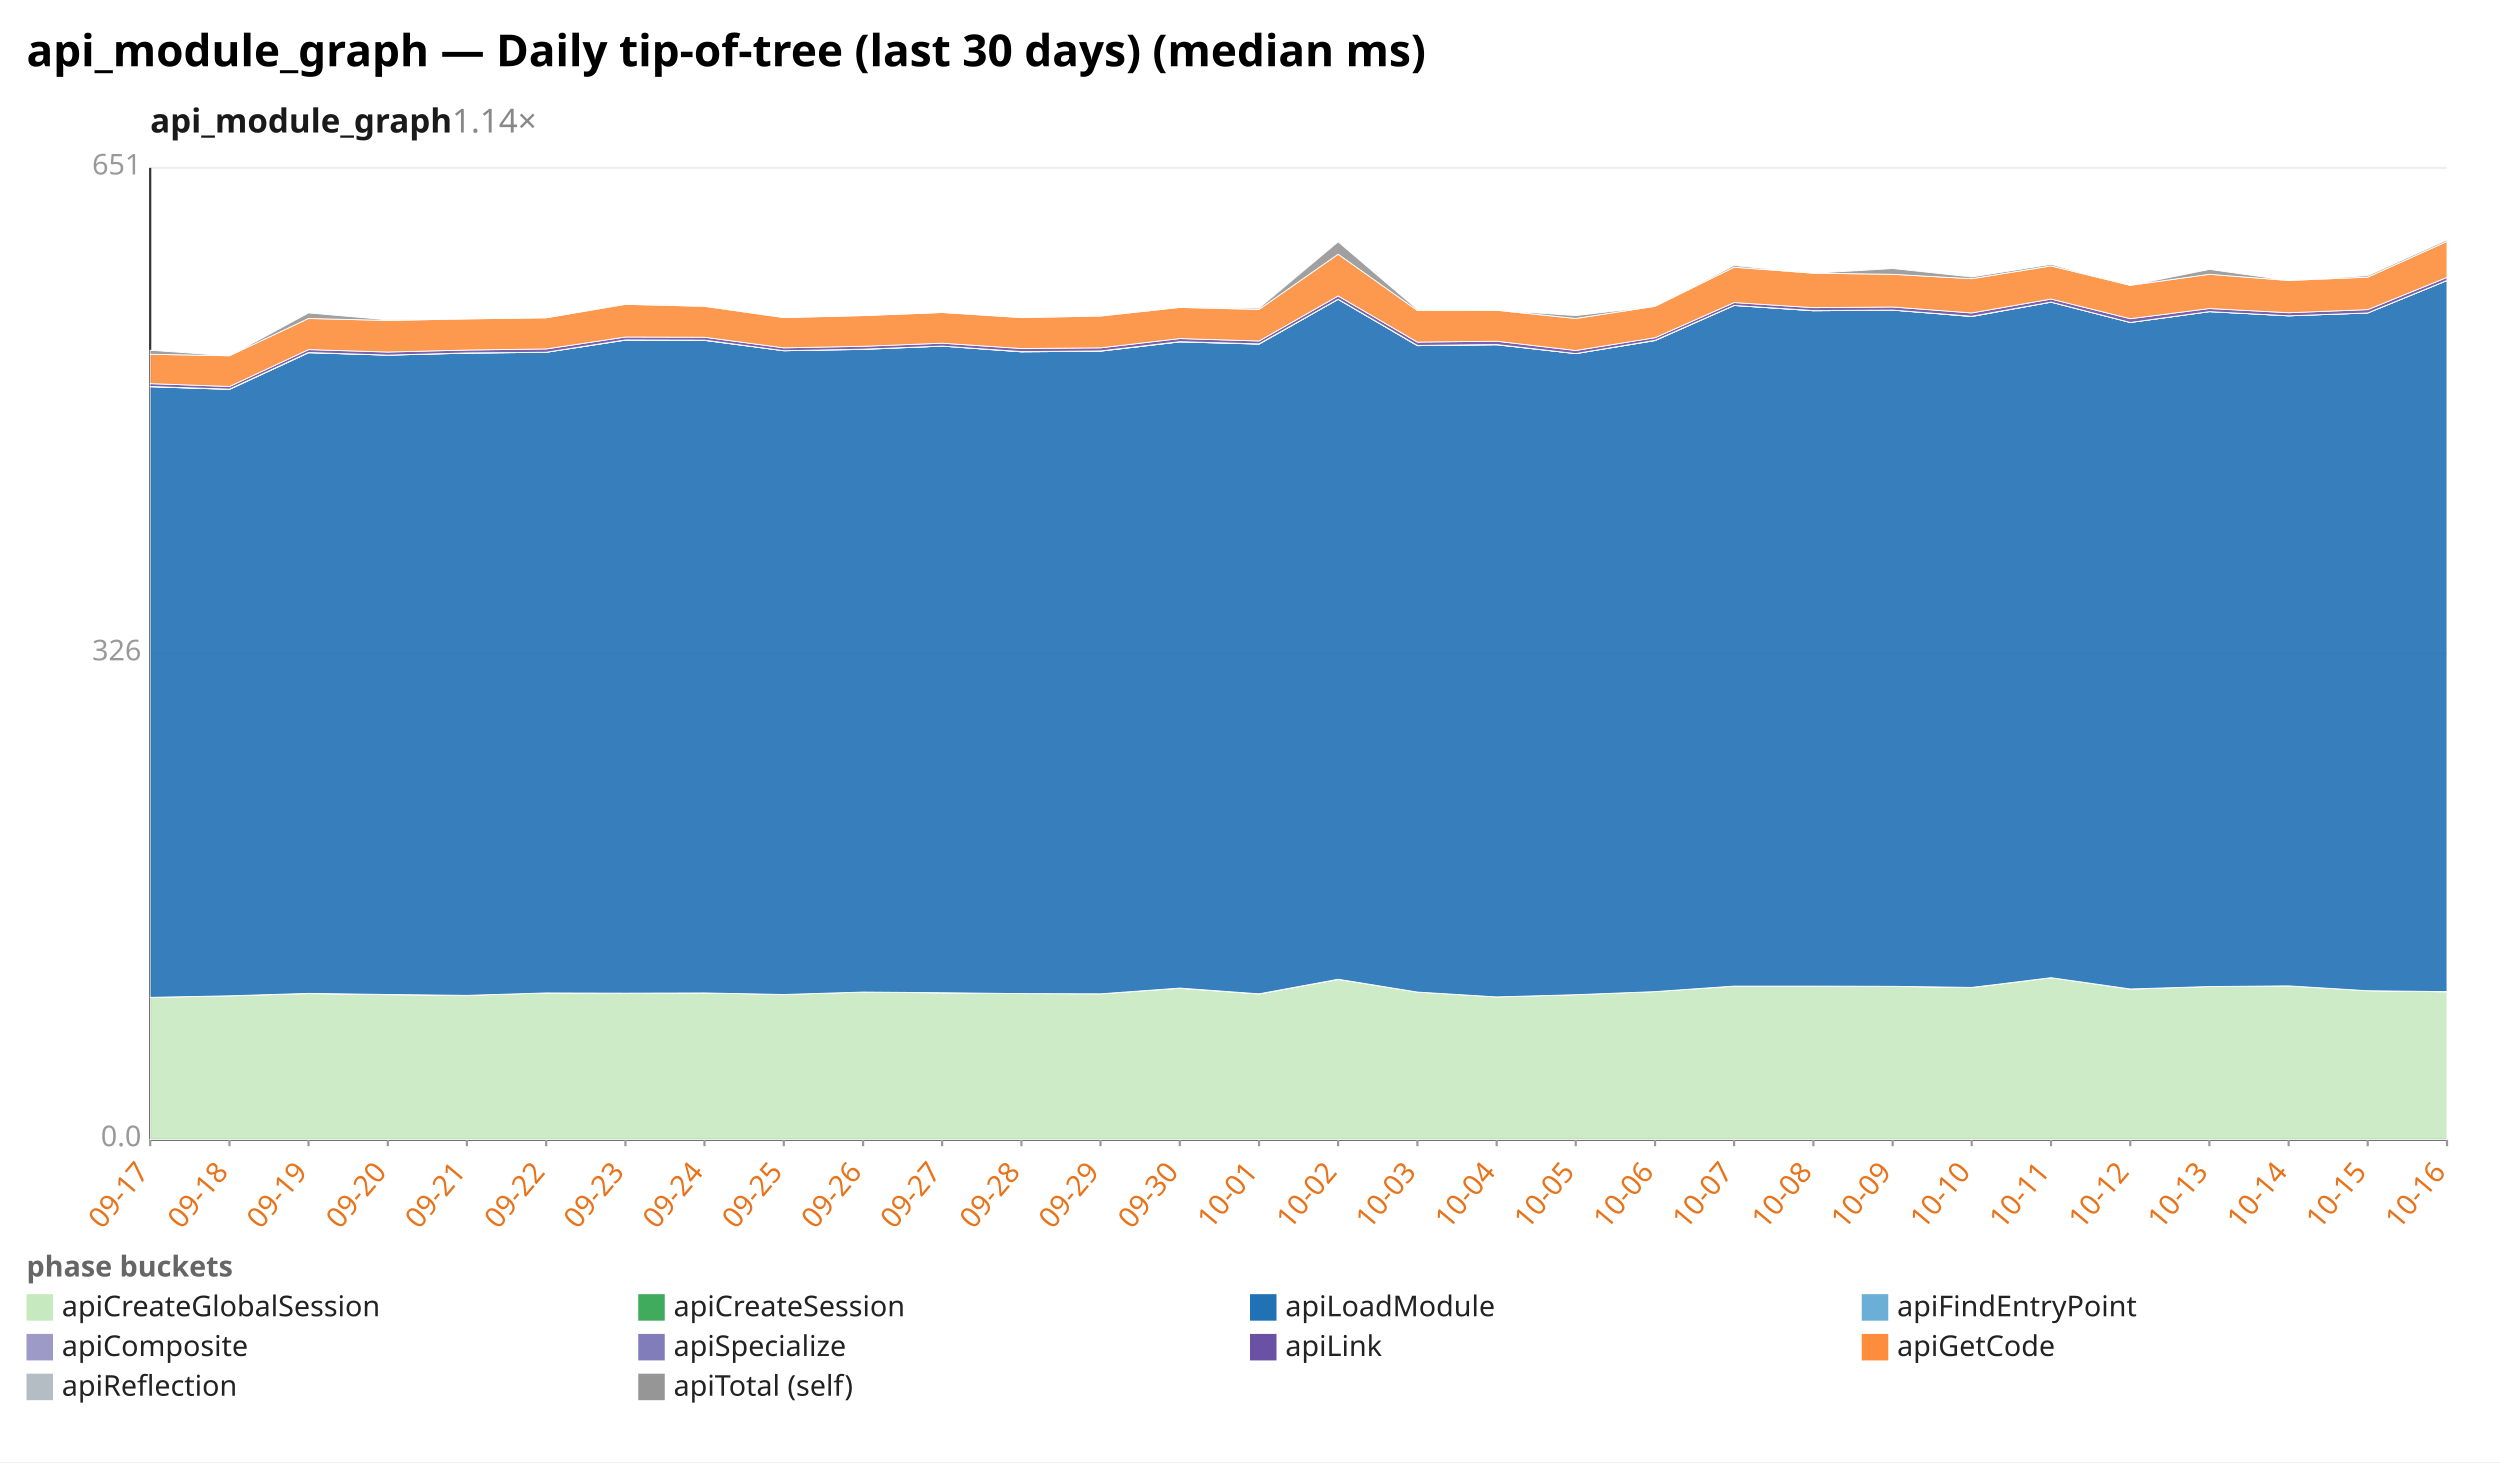
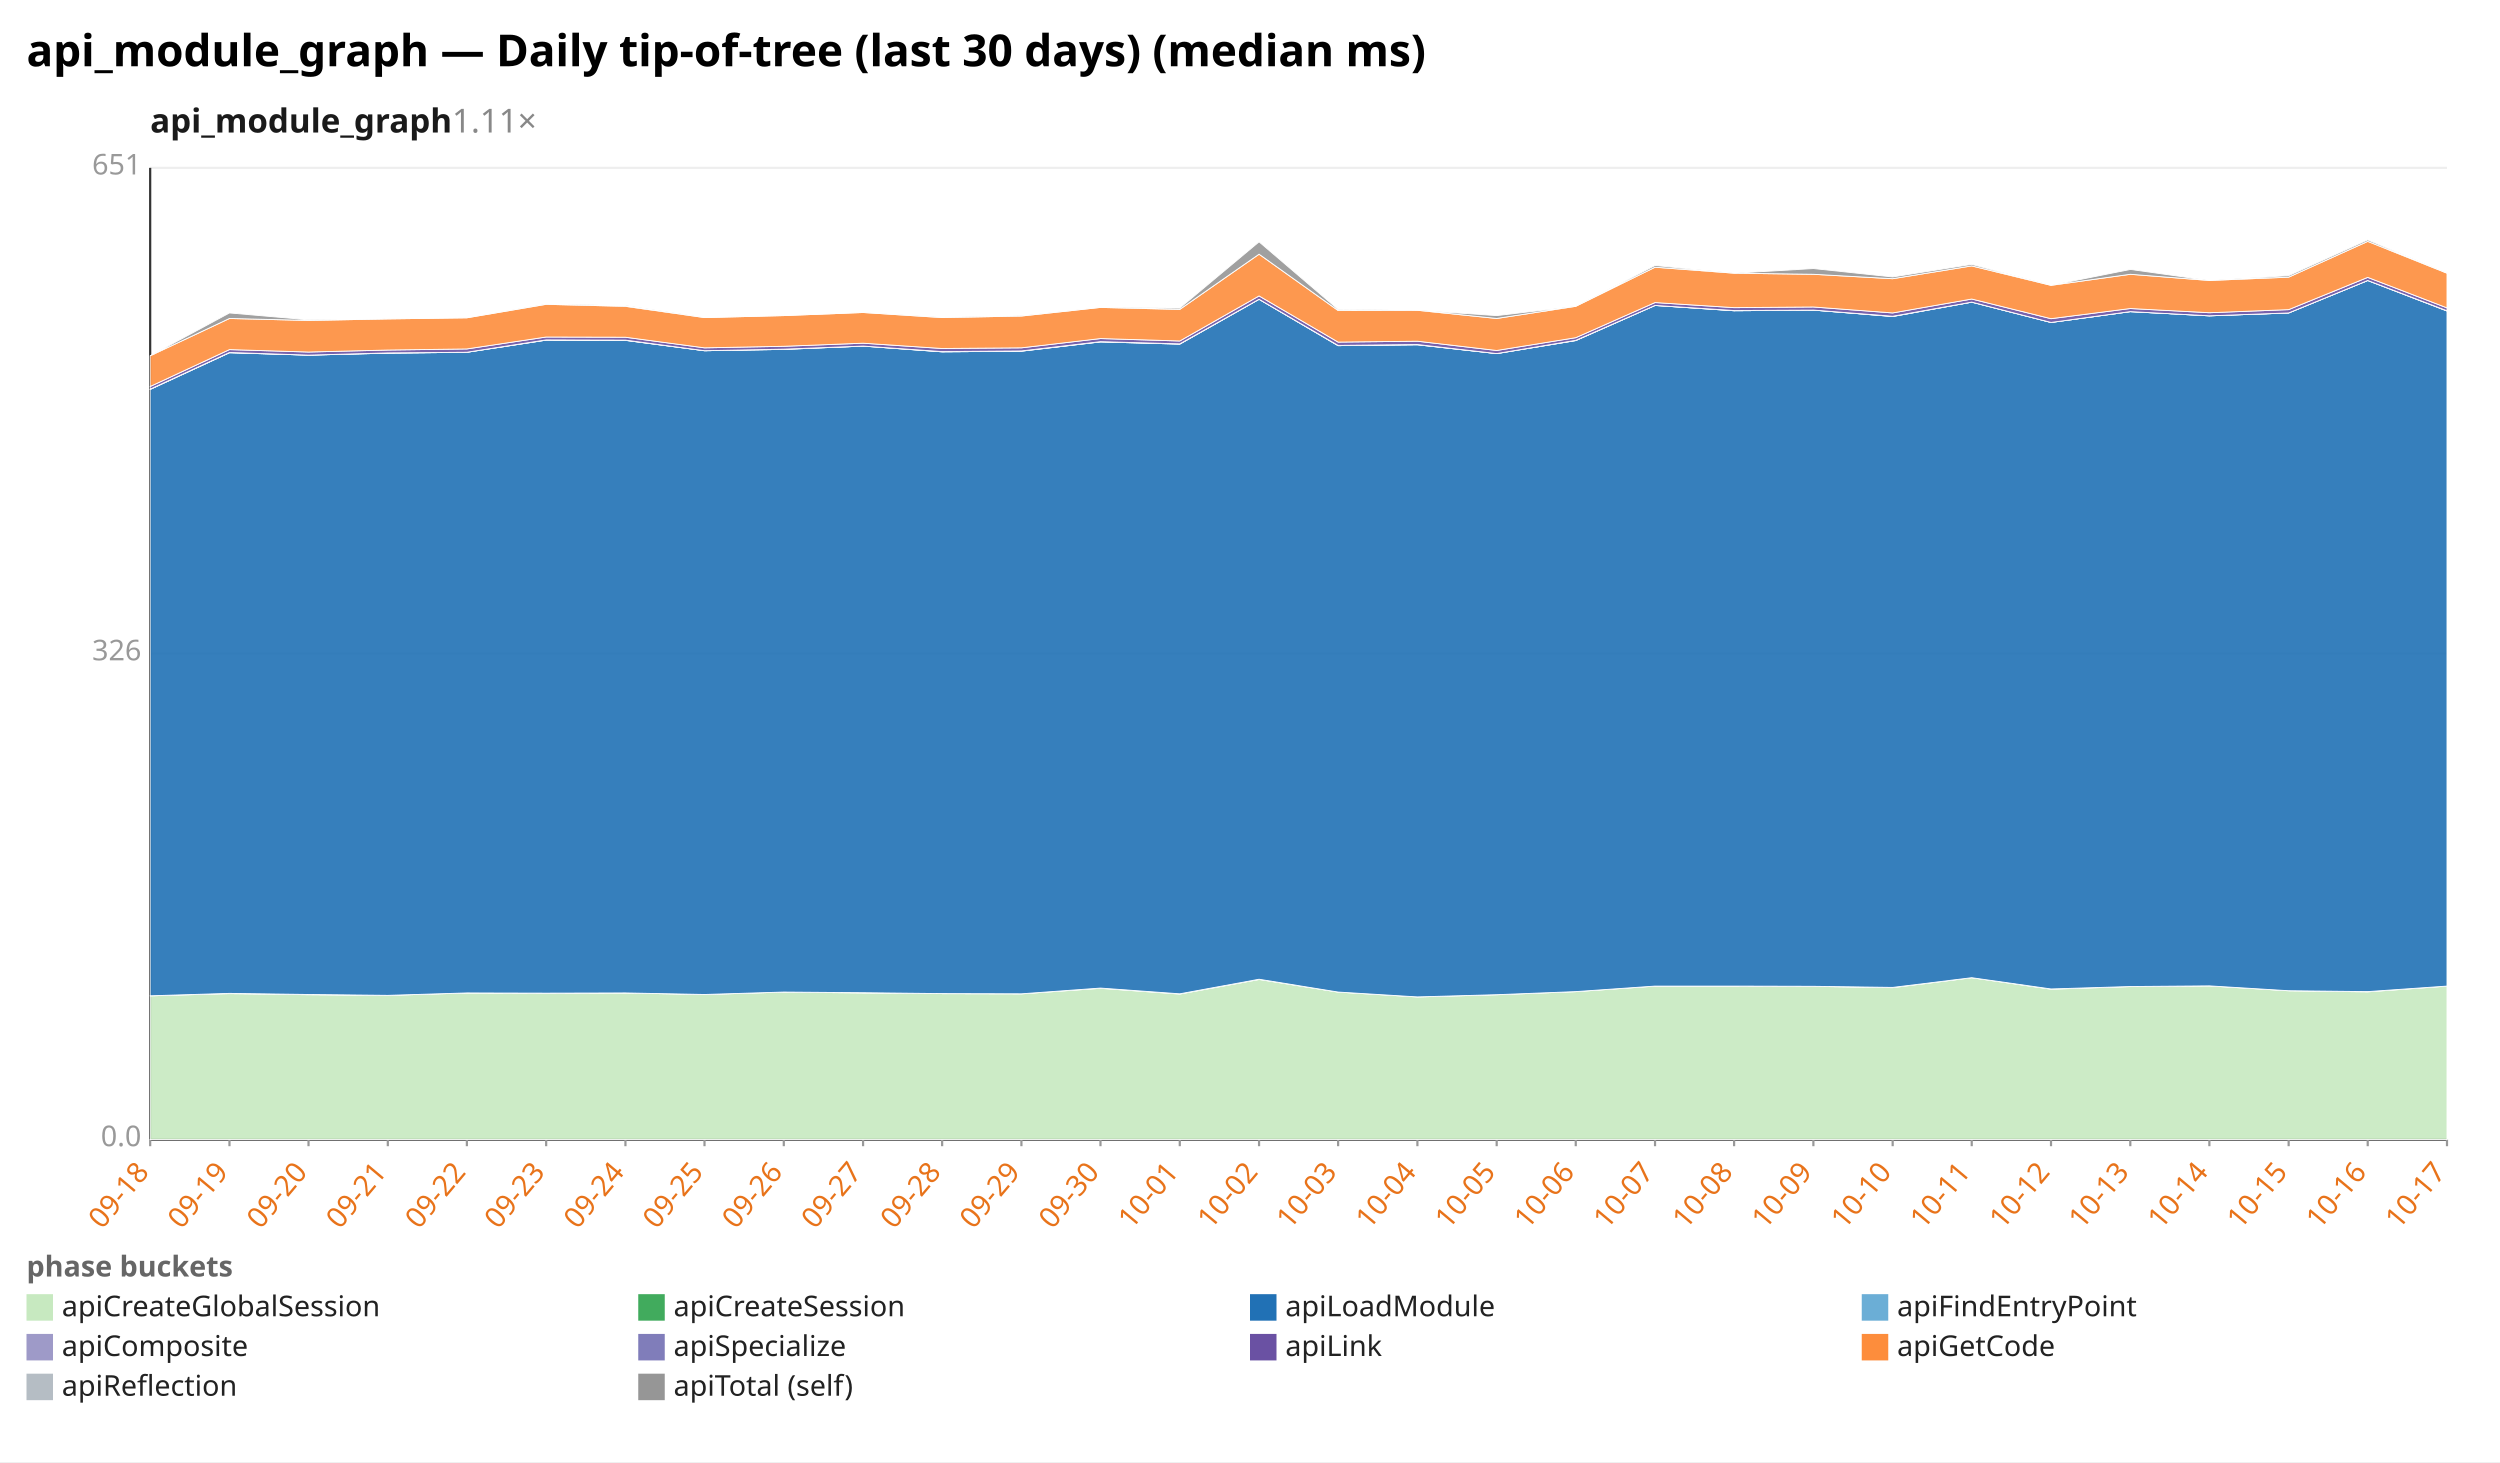
<svg xmlns="http://www.w3.org/2000/svg" width="1132" height="662" viewBox="0 0 1132 662" preserveAspectRatio="xMidYMid meet" font-family="sans-serif" font-size="13">
  <rect width="1132" height="662" fill="white" />
  <text x="12" y="30" font-size="20" font-weight="bold">api_module_graph — Daily tip-of-tree (last 30 days) (median ms)</text>
-   <text x="68" y="60" font-size="15" font-weight="600" fill="#1a1a1a">api_module_graph<tspan fill="#888" font-weight="400" text-decoration="none">  1.14×</tspan>
+   <text x="68" y="60" font-size="15" font-weight="600" fill="#1a1a1a">api_module_graph<tspan fill="#888" font-weight="400" text-decoration="none">  1.11×</tspan>
  </text>
  <line x1="68.0" y1="516.0" x2="1108.0" y2="516.0" stroke="#eee" />
  <text x="64.0" y="519.0" text-anchor="end" fill="#999">0.0</text>
  <line x1="68.0" y1="296.0" x2="1108.0" y2="296.0" stroke="#eee" />
  <text x="64.0" y="299.0" text-anchor="end" fill="#999">326</text>
  <line x1="68.0" y1="76.0" x2="1108.0" y2="76.0" stroke="#eee" />
  <text x="64.0" y="79.0" text-anchor="end" fill="#999">651</text>
  <line x1="68.0" y1="76.0" x2="68.0" y2="516.0" stroke="#333" />
  <line x1="68.0" y1="516.0" x2="1108.0" y2="516.0" stroke="#333" />
  <line x1="68.0" y1="516.0" x2="68.0" y2="519.0" stroke="#999" />
-   <text x="68.0" y="531.0" text-anchor="end" fill="#e8731a" transform="rotate(-50 68.0 531.0)">09-17</text>
+   <text x="68.0" y="531.0" text-anchor="end" fill="#e8731a" transform="rotate(-50 68.0 531.0)">09-18</text>
  <line x1="103.9" y1="516.0" x2="103.9" y2="519.0" stroke="#999" />
-   <text x="103.9" y="531.0" text-anchor="end" fill="#e8731a" transform="rotate(-50 103.9 531.0)">09-18</text>
+   <text x="103.9" y="531.0" text-anchor="end" fill="#e8731a" transform="rotate(-50 103.9 531.0)">09-19</text>
  <line x1="139.7" y1="516.0" x2="139.7" y2="519.0" stroke="#999" />
-   <text x="139.7" y="531.0" text-anchor="end" fill="#e8731a" transform="rotate(-50 139.7 531.0)">09-19</text>
+   <text x="139.7" y="531.0" text-anchor="end" fill="#e8731a" transform="rotate(-50 139.7 531.0)">09-20</text>
  <line x1="175.6" y1="516.0" x2="175.6" y2="519.0" stroke="#999" />
-   <text x="175.6" y="531.0" text-anchor="end" fill="#e8731a" transform="rotate(-50 175.6 531.0)">09-20</text>
+   <text x="175.6" y="531.0" text-anchor="end" fill="#e8731a" transform="rotate(-50 175.6 531.0)">09-21</text>
  <line x1="211.4" y1="516.0" x2="211.4" y2="519.0" stroke="#999" />
-   <text x="211.4" y="531.0" text-anchor="end" fill="#e8731a" transform="rotate(-50 211.4 531.0)">09-21</text>
+   <text x="211.4" y="531.0" text-anchor="end" fill="#e8731a" transform="rotate(-50 211.4 531.0)">09-22</text>
  <line x1="247.3" y1="516.0" x2="247.3" y2="519.0" stroke="#999" />
-   <text x="247.3" y="531.0" text-anchor="end" fill="#e8731a" transform="rotate(-50 247.3 531.0)">09-22</text>
+   <text x="247.3" y="531.0" text-anchor="end" fill="#e8731a" transform="rotate(-50 247.3 531.0)">09-23</text>
  <line x1="283.2" y1="516.0" x2="283.2" y2="519.0" stroke="#999" />
-   <text x="283.2" y="531.0" text-anchor="end" fill="#e8731a" transform="rotate(-50 283.2 531.0)">09-23</text>
+   <text x="283.2" y="531.0" text-anchor="end" fill="#e8731a" transform="rotate(-50 283.2 531.0)">09-24</text>
  <line x1="319.0" y1="516.0" x2="319.0" y2="519.0" stroke="#999" />
-   <text x="319.0" y="531.0" text-anchor="end" fill="#e8731a" transform="rotate(-50 319.0 531.0)">09-24</text>
+   <text x="319.0" y="531.0" text-anchor="end" fill="#e8731a" transform="rotate(-50 319.0 531.0)">09-25</text>
  <line x1="354.9" y1="516.0" x2="354.9" y2="519.0" stroke="#999" />
-   <text x="354.9" y="531.0" text-anchor="end" fill="#e8731a" transform="rotate(-50 354.9 531.0)">09-25</text>
+   <text x="354.9" y="531.0" text-anchor="end" fill="#e8731a" transform="rotate(-50 354.9 531.0)">09-26</text>
  <line x1="390.8" y1="516.0" x2="390.8" y2="519.0" stroke="#999" />
-   <text x="390.8" y="531.0" text-anchor="end" fill="#e8731a" transform="rotate(-50 390.8 531.0)">09-26</text>
+   <text x="390.8" y="531.0" text-anchor="end" fill="#e8731a" transform="rotate(-50 390.8 531.0)">09-27</text>
  <line x1="426.6" y1="516.0" x2="426.6" y2="519.0" stroke="#999" />
-   <text x="426.6" y="531.0" text-anchor="end" fill="#e8731a" transform="rotate(-50 426.6 531.0)">09-27</text>
+   <text x="426.6" y="531.0" text-anchor="end" fill="#e8731a" transform="rotate(-50 426.6 531.0)">09-28</text>
  <line x1="462.5" y1="516.0" x2="462.5" y2="519.0" stroke="#999" />
-   <text x="462.5" y="531.0" text-anchor="end" fill="#e8731a" transform="rotate(-50 462.5 531.0)">09-28</text>
+   <text x="462.5" y="531.0" text-anchor="end" fill="#e8731a" transform="rotate(-50 462.5 531.0)">09-29</text>
  <line x1="498.3" y1="516.0" x2="498.3" y2="519.0" stroke="#999" />
-   <text x="498.3" y="531.0" text-anchor="end" fill="#e8731a" transform="rotate(-50 498.3 531.0)">09-29</text>
+   <text x="498.3" y="531.0" text-anchor="end" fill="#e8731a" transform="rotate(-50 498.3 531.0)">09-30</text>
  <line x1="534.2" y1="516.0" x2="534.2" y2="519.0" stroke="#999" />
-   <text x="534.2" y="531.0" text-anchor="end" fill="#e8731a" transform="rotate(-50 534.2 531.0)">09-30</text>
+   <text x="534.2" y="531.0" text-anchor="end" fill="#e8731a" transform="rotate(-50 534.2 531.0)">10-01</text>
  <line x1="570.1" y1="516.0" x2="570.1" y2="519.0" stroke="#999" />
-   <text x="570.1" y="531.0" text-anchor="end" fill="#e8731a" transform="rotate(-50 570.1 531.0)">10-01</text>
+   <text x="570.1" y="531.0" text-anchor="end" fill="#e8731a" transform="rotate(-50 570.1 531.0)">10-02</text>
  <line x1="605.9" y1="516.0" x2="605.9" y2="519.0" stroke="#999" />
-   <text x="605.9" y="531.0" text-anchor="end" fill="#e8731a" transform="rotate(-50 605.9 531.0)">10-02</text>
+   <text x="605.9" y="531.0" text-anchor="end" fill="#e8731a" transform="rotate(-50 605.9 531.0)">10-03</text>
  <line x1="641.8" y1="516.0" x2="641.8" y2="519.0" stroke="#999" />
-   <text x="641.8" y="531.0" text-anchor="end" fill="#e8731a" transform="rotate(-50 641.8 531.0)">10-03</text>
+   <text x="641.8" y="531.0" text-anchor="end" fill="#e8731a" transform="rotate(-50 641.8 531.0)">10-04</text>
  <line x1="677.7" y1="516.0" x2="677.7" y2="519.0" stroke="#999" />
-   <text x="677.7" y="531.0" text-anchor="end" fill="#e8731a" transform="rotate(-50 677.7 531.0)">10-04</text>
+   <text x="677.7" y="531.0" text-anchor="end" fill="#e8731a" transform="rotate(-50 677.7 531.0)">10-05</text>
  <line x1="713.5" y1="516.0" x2="713.5" y2="519.0" stroke="#999" />
-   <text x="713.5" y="531.0" text-anchor="end" fill="#e8731a" transform="rotate(-50 713.5 531.0)">10-05</text>
+   <text x="713.5" y="531.0" text-anchor="end" fill="#e8731a" transform="rotate(-50 713.5 531.0)">10-06</text>
  <line x1="749.4" y1="516.0" x2="749.4" y2="519.0" stroke="#999" />
-   <text x="749.4" y="531.0" text-anchor="end" fill="#e8731a" transform="rotate(-50 749.4 531.0)">10-06</text>
+   <text x="749.4" y="531.0" text-anchor="end" fill="#e8731a" transform="rotate(-50 749.4 531.0)">10-07</text>
  <line x1="785.2" y1="516.0" x2="785.2" y2="519.0" stroke="#999" />
-   <text x="785.2" y="531.0" text-anchor="end" fill="#e8731a" transform="rotate(-50 785.2 531.0)">10-07</text>
+   <text x="785.2" y="531.0" text-anchor="end" fill="#e8731a" transform="rotate(-50 785.2 531.0)">10-08</text>
  <line x1="821.1" y1="516.0" x2="821.1" y2="519.0" stroke="#999" />
-   <text x="821.1" y="531.0" text-anchor="end" fill="#e8731a" transform="rotate(-50 821.1 531.0)">10-08</text>
+   <text x="821.1" y="531.0" text-anchor="end" fill="#e8731a" transform="rotate(-50 821.1 531.0)">10-09</text>
  <line x1="857.0" y1="516.0" x2="857.0" y2="519.0" stroke="#999" />
-   <text x="857.0" y="531.0" text-anchor="end" fill="#e8731a" transform="rotate(-50 857.0 531.0)">10-09</text>
+   <text x="857.0" y="531.0" text-anchor="end" fill="#e8731a" transform="rotate(-50 857.0 531.0)">10-10</text>
  <line x1="892.8" y1="516.0" x2="892.8" y2="519.0" stroke="#999" />
-   <text x="892.8" y="531.0" text-anchor="end" fill="#e8731a" transform="rotate(-50 892.8 531.0)">10-10</text>
+   <text x="892.8" y="531.0" text-anchor="end" fill="#e8731a" transform="rotate(-50 892.8 531.0)">10-11</text>
  <line x1="928.7" y1="516.0" x2="928.7" y2="519.0" stroke="#999" />
-   <text x="928.7" y="531.0" text-anchor="end" fill="#e8731a" transform="rotate(-50 928.7 531.0)">10-11</text>
+   <text x="928.7" y="531.0" text-anchor="end" fill="#e8731a" transform="rotate(-50 928.7 531.0)">10-12</text>
  <line x1="964.6" y1="516.0" x2="964.6" y2="519.0" stroke="#999" />
-   <text x="964.6" y="531.0" text-anchor="end" fill="#e8731a" transform="rotate(-50 964.6 531.0)">10-12</text>
+   <text x="964.6" y="531.0" text-anchor="end" fill="#e8731a" transform="rotate(-50 964.6 531.0)">10-13</text>
  <line x1="1000.4" y1="516.0" x2="1000.4" y2="519.0" stroke="#999" />
-   <text x="1000.4" y="531.0" text-anchor="end" fill="#e8731a" transform="rotate(-50 1000.4 531.0)">10-13</text>
+   <text x="1000.4" y="531.0" text-anchor="end" fill="#e8731a" transform="rotate(-50 1000.4 531.0)">10-14</text>
  <line x1="1036.3" y1="516.0" x2="1036.3" y2="519.0" stroke="#999" />
-   <text x="1036.3" y="531.0" text-anchor="end" fill="#e8731a" transform="rotate(-50 1036.3 531.0)">10-14</text>
+   <text x="1036.3" y="531.0" text-anchor="end" fill="#e8731a" transform="rotate(-50 1036.3 531.0)">10-15</text>
  <line x1="1072.1" y1="516.0" x2="1072.1" y2="519.0" stroke="#999" />
-   <text x="1072.1" y="531.0" text-anchor="end" fill="#e8731a" transform="rotate(-50 1072.1 531.0)">10-15</text>
+   <text x="1072.1" y="531.0" text-anchor="end" fill="#e8731a" transform="rotate(-50 1072.1 531.0)">10-16</text>
  <line x1="1108.0" y1="516.0" x2="1108.0" y2="519.0" stroke="#999" />
-   <text x="1108.0" y="531.0" text-anchor="end" fill="#e8731a" transform="rotate(-50 1108.0 531.0)">10-16</text>
-   <polygon points="68.0,451.6 103.9,450.9 139.7,449.9 175.6,450.4 211.4,450.7 247.3,449.6 283.2,449.7 319.0,449.6 354.9,450.3 390.8,449.2 426.6,449.6 462.5,449.9 498.3,450.0 534.2,447.5 570.1,450.1 605.9,443.5 641.8,449.2 677.7,451.4 713.5,450.4 749.4,449.0 785.2,446.5 821.1,446.5 857.0,446.6 892.8,447.2 928.7,442.7 964.6,447.9 1000.4,446.7 1036.3,446.4 1072.1,448.6 1108.0,449.1 1108.0,516.0 1072.1,516.0 1036.3,516.0 1000.4,516.0 964.6,516.0 928.7,516.0 892.8,516.0 857.0,516.0 821.1,516.0 785.2,516.0 749.4,516.0 713.5,516.0 677.7,516.0 641.8,516.0 605.9,516.0 570.1,516.0 534.2,516.0 498.3,516.0 462.5,516.0 426.6,516.0 390.8,516.0 354.9,516.0 319.0,516.0 283.2,516.0 247.3,516.0 211.4,516.0 175.6,516.0 139.7,516.0 103.9,516.0 68.0,516.0" fill="#c7e9c0" fill-opacity="0.9" stroke="#fff" stroke-width="0.4" />
-   <polygon points="68.0,451.6 103.9,450.9 139.7,449.8 175.6,450.3 211.4,450.7 247.3,449.6 283.2,449.7 319.0,449.6 354.9,450.3 390.8,449.2 426.6,449.5 462.5,449.9 498.3,450.0 534.2,447.4 570.1,450.0 605.9,443.4 641.8,449.2 677.7,451.4 713.5,450.4 749.4,449.0 785.2,446.5 821.1,446.5 857.0,446.6 892.8,447.1 928.7,442.7 964.6,447.8 1000.4,446.7 1036.3,446.4 1072.1,448.6 1108.0,449.0 1108.0,449.1 1072.1,448.6 1036.3,446.4 1000.4,446.7 964.6,447.9 928.7,442.7 892.8,447.2 857.0,446.6 821.1,446.5 785.2,446.5 749.4,449.0 713.5,450.4 677.7,451.4 641.8,449.2 605.9,443.5 570.1,450.1 534.2,447.5 498.3,450.0 462.5,449.9 426.6,449.6 390.8,449.2 354.9,450.3 319.0,449.6 283.2,449.7 247.3,449.6 211.4,450.7 175.6,450.4 139.7,449.9 103.9,450.9 68.0,451.6" fill="#41ab5d" fill-opacity="0.9" stroke="#fff" stroke-width="0.4" />
-   <polygon points="68.0,175.1 103.9,176.3 139.7,159.7 175.6,160.8 211.4,159.9 247.3,159.5 283.2,154.0 319.0,154.1 354.9,158.8 390.8,158.2 426.6,156.7 462.5,159.3 498.3,159.0 534.2,154.8 570.1,155.8 605.9,135.5 641.8,156.5 677.7,156.1 713.5,160.1 749.4,154.2 785.2,138.3 821.1,140.7 857.0,140.4 892.8,143.3 928.7,136.8 964.6,146.0 1000.4,141.1 1036.3,143.0 1072.1,141.7 1108.0,127.0 1108.0,449.0 1072.1,448.6 1036.3,446.4 1000.4,446.7 964.6,447.8 928.7,442.7 892.8,447.1 857.0,446.6 821.1,446.5 785.2,446.5 749.4,449.0 713.5,450.4 677.7,451.4 641.8,449.2 605.9,443.4 570.1,450.0 534.2,447.4 498.3,450.0 462.5,449.9 426.6,449.5 390.8,449.2 354.9,450.3 319.0,449.6 283.2,449.7 247.3,449.6 211.4,450.7 175.6,450.3 139.7,449.8 103.9,450.9 68.0,451.6" fill="#2171b5" fill-opacity="0.9" stroke="#fff" stroke-width="0.4" />
-   <polygon points="68.0,175.1 103.9,176.3 139.7,159.7 175.6,160.8 211.4,159.9 247.3,159.5 283.2,154.0 319.0,154.1 354.9,158.8 390.8,158.2 426.6,156.7 462.5,159.3 498.3,159.0 534.2,154.8 570.1,155.8 605.9,135.5 641.8,156.5 677.7,156.1 713.5,160.1 749.4,154.2 785.2,138.3 821.1,140.7 857.0,140.4 892.8,143.3 928.7,136.8 964.6,146.0 1000.4,141.1 1036.3,143.0 1072.1,141.7 1108.0,127.0 1108.0,127.0 1072.1,141.7 1036.3,143.0 1000.4,141.1 964.6,146.0 928.7,136.8 892.8,143.3 857.0,140.4 821.1,140.7 785.2,138.3 749.4,154.2 713.5,160.1 677.7,156.1 641.8,156.5 605.9,135.5 570.1,155.8 534.2,154.8 498.3,159.0 462.5,159.3 426.6,156.7 390.8,158.2 354.9,158.8 319.0,154.1 283.2,154.0 247.3,159.5 211.4,159.9 175.6,160.8 139.7,159.7 103.9,176.3 68.0,175.1" fill="#6baed6" fill-opacity="0.9" stroke="#fff" stroke-width="0.4" />
-   <polygon points="68.0,175.0 103.9,176.2 139.7,159.6 175.6,160.8 211.4,159.8 247.3,159.5 283.2,153.9 319.0,154.0 354.9,158.8 390.8,158.1 426.6,156.7 462.5,159.2 498.3,158.9 534.2,154.7 570.1,155.7 605.9,135.5 641.8,156.4 677.7,156.0 713.5,160.1 749.4,154.1 785.2,138.3 821.1,140.6 857.0,140.4 892.8,143.2 928.7,136.8 964.6,146.0 1000.4,141.1 1036.3,143.0 1072.1,141.7 1108.0,127.0 1108.0,127.0 1072.1,141.7 1036.3,143.0 1000.4,141.1 964.6,146.0 928.7,136.8 892.8,143.3 857.0,140.4 821.1,140.7 785.2,138.3 749.4,154.2 713.5,160.1 677.7,156.1 641.8,156.5 605.9,135.5 570.1,155.8 534.2,154.8 498.3,159.0 462.5,159.3 426.6,156.7 390.8,158.2 354.9,158.8 319.0,154.1 283.2,154.0 247.3,159.5 211.4,159.9 175.6,160.8 139.7,159.7 103.9,176.3 68.0,175.1" fill="#9e9ac8" fill-opacity="0.9" stroke="#fff" stroke-width="0.4" />
-   <polygon points="68.0,173.7 103.9,175.0 139.7,158.3 175.6,159.4 211.4,158.5 247.3,158.0 283.2,152.6 319.0,152.7 354.9,157.5 390.8,156.8 426.6,155.4 462.5,157.8 498.3,157.5 534.2,153.3 570.1,154.4 605.9,134.0 641.8,154.9 677.7,154.5 713.5,158.7 749.4,152.9 785.2,137.0 821.1,139.3 857.0,139.0 892.8,141.7 928.7,135.4 964.6,144.3 1000.4,139.7 1036.3,141.6 1072.1,140.2 1108.0,125.6 1108.0,127.0 1072.1,141.7 1036.3,143.0 1000.4,141.1 964.6,146.0 928.7,136.8 892.8,143.2 857.0,140.4 821.1,140.6 785.2,138.3 749.4,154.1 713.5,160.1 677.7,156.0 641.8,156.4 605.9,135.5 570.1,155.7 534.2,154.7 498.3,158.9 462.5,159.2 426.6,156.7 390.8,158.1 354.9,158.8 319.0,154.0 283.2,153.9 247.3,159.5 211.4,159.8 175.6,160.8 139.7,159.6 103.9,176.2 68.0,175.0" fill="#6a51a3" fill-opacity="0.9" stroke="#fff" stroke-width="0.4" />
-   <polygon points="68.0,160.4 103.9,161.1 139.7,144.2 175.6,145.1 211.4,144.4 247.3,143.9 283.2,137.8 319.0,138.7 354.9,143.8 390.8,142.9 426.6,141.5 462.5,143.8 498.3,143.1 534.2,139.2 570.1,140.1 605.9,115.1 641.8,140.6 677.7,140.5 713.5,144.2 749.4,138.7 785.2,121.0 821.1,123.7 857.0,124.2 892.8,126.2 928.7,120.4 964.6,129.2 1000.4,124.2 1036.3,127.0 1072.1,125.5 1108.0,109.3 1108.0,125.6 1072.1,140.2 1036.3,141.6 1000.4,139.7 964.6,144.3 928.7,135.4 892.8,141.7 857.0,139.0 821.1,139.3 785.2,137.0 749.4,152.9 713.5,158.7 677.7,154.5 641.8,154.9 605.9,134.0 570.1,154.4 534.2,153.3 498.3,157.5 462.5,157.8 426.6,155.4 390.8,156.8 354.9,157.5 319.0,152.7 283.2,152.6 247.3,158.0 211.4,158.5 175.6,159.4 139.7,158.3 103.9,175.0 68.0,173.7" fill="#fd8d3c" fill-opacity="0.9" stroke="#fff" stroke-width="0.4" />
-   <polygon points="68.0,158.6 103.9,161.1 139.7,141.7 175.6,144.8 211.4,144.4 247.3,143.9 283.2,137.7 319.0,138.3 354.9,143.8 390.8,142.9 426.6,141.5 462.5,143.7 498.3,143.0 534.2,139.2 570.1,139.5 605.9,109.5 641.8,140.1 677.7,140.5 713.5,142.9 749.4,138.7 785.2,120.2 821.1,123.7 857.0,121.6 892.8,125.4 928.7,119.7 964.6,129.2 1000.4,122.0 1036.3,127.0 1072.1,124.8 1108.0,108.6 1108.0,109.3 1072.1,125.5 1036.3,127.0 1000.4,124.2 964.6,129.2 928.7,120.4 892.8,126.2 857.0,124.2 821.1,123.7 785.2,121.0 749.4,138.7 713.5,144.2 677.7,140.5 641.8,140.6 605.9,115.1 570.1,140.1 534.2,139.2 498.3,143.1 462.5,143.8 426.6,141.5 390.8,142.9 354.9,143.8 319.0,138.7 283.2,137.8 247.3,143.9 211.4,144.4 175.6,145.1 139.7,144.2 103.9,161.1 68.0,160.4" fill="#969696" fill-opacity="0.9" stroke="#fff" stroke-width="0.4" />
+   <text x="1108.0" y="531.0" text-anchor="end" fill="#e8731a" transform="rotate(-50 1108.0 531.0)">10-17</text>
+   <polygon points="68.0,450.9 103.9,449.9 139.7,450.4 175.6,450.7 211.4,449.6 247.3,449.7 283.2,449.6 319.0,450.3 354.9,449.2 390.8,449.6 426.6,449.9 462.5,450.0 498.3,447.5 534.2,450.1 570.1,443.5 605.9,449.2 641.8,451.4 677.7,450.4 713.5,449.0 749.4,446.5 785.2,446.5 821.1,446.6 857.0,447.2 892.8,442.7 928.7,447.9 964.6,446.7 1000.4,446.4 1036.3,448.6 1072.1,449.1 1108.0,446.5 1108.0,516.0 1072.1,516.0 1036.3,516.0 1000.4,516.0 964.6,516.0 928.7,516.0 892.8,516.0 857.0,516.0 821.1,516.0 785.2,516.0 749.4,516.0 713.5,516.0 677.7,516.0 641.8,516.0 605.9,516.0 570.1,516.0 534.2,516.0 498.3,516.0 462.5,516.0 426.6,516.0 390.8,516.0 354.9,516.0 319.0,516.0 283.2,516.0 247.3,516.0 211.4,516.0 175.6,516.0 139.7,516.0 103.9,516.0 68.0,516.0" fill="#c7e9c0" fill-opacity="0.9" stroke="#fff" stroke-width="0.4" />
+   <polygon points="68.0,450.9 103.9,449.8 139.7,450.3 175.6,450.7 211.4,449.6 247.3,449.7 283.2,449.6 319.0,450.3 354.9,449.2 390.8,449.5 426.6,449.9 462.5,450.0 498.3,447.4 534.2,450.0 570.1,443.4 605.9,449.2 641.8,451.4 677.7,450.4 713.5,449.0 749.4,446.5 785.2,446.5 821.1,446.6 857.0,447.1 892.8,442.7 928.7,447.8 964.6,446.7 1000.4,446.4 1036.3,448.6 1072.1,449.0 1108.0,446.5 1108.0,446.5 1072.1,449.1 1036.3,448.6 1000.4,446.4 964.6,446.7 928.7,447.9 892.8,442.7 857.0,447.2 821.1,446.6 785.2,446.5 749.4,446.5 713.5,449.0 677.7,450.4 641.8,451.4 605.9,449.2 570.1,443.5 534.2,450.1 498.3,447.5 462.5,450.0 426.6,449.9 390.8,449.6 354.9,449.2 319.0,450.3 283.2,449.6 247.3,449.7 211.4,449.6 175.6,450.7 139.7,450.4 103.9,449.9 68.0,450.9" fill="#41ab5d" fill-opacity="0.9" stroke="#fff" stroke-width="0.4" />
+   <polygon points="68.0,176.3 103.9,159.7 139.7,160.8 175.6,159.9 211.4,159.5 247.3,154.0 283.2,154.1 319.0,158.8 354.9,158.2 390.8,156.7 426.6,159.3 462.5,159.0 498.3,154.8 534.2,155.8 570.1,135.5 605.9,156.5 641.8,156.1 677.7,160.1 713.5,154.2 749.4,138.3 785.2,140.7 821.1,140.4 857.0,143.3 892.8,136.8 928.7,146.0 964.6,141.1 1000.4,143.0 1036.3,141.7 1072.1,127.0 1108.0,140.8 1108.0,446.5 1072.1,449.0 1036.3,448.6 1000.4,446.4 964.6,446.7 928.7,447.8 892.8,442.7 857.0,447.1 821.1,446.6 785.2,446.5 749.4,446.5 713.5,449.0 677.7,450.4 641.8,451.4 605.9,449.2 570.1,443.4 534.2,450.0 498.3,447.4 462.5,450.0 426.6,449.9 390.8,449.5 354.9,449.2 319.0,450.3 283.2,449.6 247.3,449.7 211.4,449.6 175.6,450.7 139.7,450.3 103.9,449.8 68.0,450.9" fill="#2171b5" fill-opacity="0.9" stroke="#fff" stroke-width="0.4" />
+   <polygon points="68.0,176.3 103.9,159.7 139.7,160.8 175.6,159.9 211.4,159.5 247.3,154.0 283.2,154.1 319.0,158.8 354.9,158.2 390.8,156.7 426.6,159.3 462.5,159.0 498.3,154.8 534.2,155.8 570.1,135.5 605.9,156.5 641.8,156.1 677.7,160.1 713.5,154.2 749.4,138.3 785.2,140.7 821.1,140.4 857.0,143.3 892.8,136.8 928.7,146.0 964.6,141.1 1000.4,143.0 1036.3,141.7 1072.1,127.0 1108.0,140.8 1108.0,140.8 1072.1,127.0 1036.3,141.7 1000.4,143.0 964.6,141.1 928.7,146.0 892.8,136.8 857.0,143.3 821.1,140.4 785.2,140.7 749.4,138.3 713.5,154.2 677.7,160.1 641.8,156.1 605.9,156.5 570.1,135.5 534.2,155.8 498.3,154.8 462.5,159.0 426.6,159.3 390.8,156.7 354.9,158.2 319.0,158.8 283.2,154.1 247.3,154.0 211.4,159.5 175.6,159.9 139.7,160.8 103.9,159.7 68.0,176.3" fill="#6baed6" fill-opacity="0.9" stroke="#fff" stroke-width="0.4" />
+   <polygon points="68.0,176.2 103.9,159.6 139.7,160.8 175.6,159.8 211.4,159.5 247.3,153.9 283.2,154.0 319.0,158.8 354.9,158.1 390.8,156.7 426.6,159.2 462.5,158.9 498.3,154.7 534.2,155.7 570.1,135.5 605.9,156.4 641.8,156.0 677.7,160.1 713.5,154.1 749.4,138.3 785.2,140.6 821.1,140.4 857.0,143.2 892.8,136.8 928.7,146.0 964.6,141.1 1000.4,143.0 1036.3,141.7 1072.1,127.0 1108.0,140.7 1108.0,140.8 1072.1,127.0 1036.3,141.7 1000.4,143.0 964.6,141.1 928.7,146.0 892.8,136.8 857.0,143.3 821.1,140.4 785.2,140.7 749.4,138.3 713.5,154.2 677.7,160.1 641.8,156.1 605.9,156.5 570.1,135.5 534.2,155.8 498.3,154.8 462.5,159.0 426.6,159.3 390.8,156.7 354.9,158.2 319.0,158.8 283.2,154.1 247.3,154.0 211.4,159.5 175.6,159.9 139.7,160.8 103.9,159.7 68.0,176.3" fill="#9e9ac8" fill-opacity="0.9" stroke="#fff" stroke-width="0.4" />
+   <polygon points="68.0,175.0 103.9,158.3 139.7,159.4 175.6,158.5 211.4,158.0 247.3,152.6 283.2,152.7 319.0,157.5 354.9,156.8 390.8,155.4 426.6,157.8 462.5,157.5 498.3,153.3 534.2,154.4 570.1,134.0 605.9,154.9 641.8,154.5 677.7,158.7 713.5,152.9 749.4,137.0 785.2,139.3 821.1,139.0 857.0,141.7 892.8,135.4 928.7,144.3 964.6,139.7 1000.4,141.6 1036.3,140.2 1072.1,125.6 1108.0,139.4 1108.0,140.7 1072.1,127.0 1036.3,141.7 1000.4,143.0 964.6,141.1 928.7,146.0 892.8,136.8 857.0,143.2 821.1,140.4 785.2,140.6 749.4,138.3 713.5,154.1 677.7,160.1 641.8,156.0 605.9,156.4 570.1,135.5 534.2,155.7 498.3,154.7 462.5,158.9 426.6,159.2 390.8,156.7 354.9,158.1 319.0,158.8 283.2,154.0 247.3,153.9 211.4,159.5 175.6,159.8 139.7,160.8 103.9,159.6 68.0,176.2" fill="#6a51a3" fill-opacity="0.9" stroke="#fff" stroke-width="0.4" />
+   <polygon points="68.0,161.1 103.9,144.2 139.7,145.1 175.6,144.4 211.4,143.9 247.3,137.8 283.2,138.7 319.0,143.8 354.9,142.9 390.8,141.5 426.6,143.8 462.5,143.1 498.3,139.2 534.2,140.1 570.1,115.1 605.9,140.6 641.8,140.5 677.7,144.2 713.5,138.7 749.4,121.0 785.2,123.7 821.1,124.2 857.0,126.2 892.8,120.4 928.7,129.2 964.6,124.2 1000.4,127.0 1036.3,125.5 1072.1,109.3 1108.0,123.7 1108.0,139.4 1072.1,125.6 1036.3,140.2 1000.4,141.6 964.6,139.7 928.7,144.3 892.8,135.4 857.0,141.7 821.1,139.0 785.2,139.3 749.4,137.0 713.5,152.9 677.7,158.7 641.8,154.5 605.9,154.9 570.1,134.0 534.2,154.4 498.3,153.3 462.5,157.5 426.6,157.8 390.8,155.4 354.9,156.8 319.0,157.5 283.2,152.7 247.3,152.6 211.4,158.0 175.6,158.5 139.7,159.4 103.9,158.3 68.0,175.0" fill="#fd8d3c" fill-opacity="0.9" stroke="#fff" stroke-width="0.4" />
+   <polygon points="68.0,161.1 103.9,141.7 139.7,144.8 175.6,144.4 211.4,143.9 247.3,137.7 283.2,138.3 319.0,143.8 354.9,142.9 390.8,141.5 426.6,143.7 462.5,143.0 498.3,139.2 534.2,139.5 570.1,109.5 605.9,140.1 641.8,140.5 677.7,142.9 713.5,138.7 749.4,120.2 785.2,123.7 821.1,121.6 857.0,125.4 892.8,119.7 928.7,129.2 964.6,122.0 1000.4,127.0 1036.3,124.8 1072.1,108.6 1108.0,123.7 1108.0,123.7 1072.1,109.3 1036.3,125.5 1000.4,127.0 964.6,124.2 928.7,129.2 892.8,120.4 857.0,126.2 821.1,124.2 785.2,123.7 749.4,121.0 713.5,138.7 677.7,144.2 641.8,140.5 605.9,140.6 570.1,115.1 534.2,140.1 498.3,139.2 462.5,143.1 426.6,143.8 390.8,141.5 354.9,142.9 319.0,143.8 283.2,138.7 247.3,137.8 211.4,143.9 175.6,144.4 139.7,145.1 103.9,144.2 68.0,161.1" fill="#969696" fill-opacity="0.9" stroke="#fff" stroke-width="0.4" />
  <text x="12" y="578" fill="#666" font-weight="600">phase buckets</text>
  <rect x="12" y="586" width="12" height="12" fill="#c7e9c0" />
  <text x="28" y="596" fill="#222">apiCreateGlobalSession</text>
  <rect x="289" y="586" width="12" height="12" fill="#41ab5d" />
  <text x="305" y="596" fill="#222">apiCreateSession</text>
  <rect x="566" y="586" width="12" height="12" fill="#2171b5" />
  <text x="582" y="596" fill="#222">apiLoadModule</text>
  <rect x="843" y="586" width="12" height="12" fill="#6baed6" />
  <text x="859" y="596" fill="#222">apiFindEntryPoint</text>
  <rect x="12" y="604" width="12" height="12" fill="#9e9ac8" />
  <text x="28" y="614" fill="#222">apiComposite</text>
  <rect x="289" y="604" width="12" height="12" fill="#807dba" />
  <text x="305" y="614" fill="#222">apiSpecialize</text>
  <rect x="566" y="604" width="12" height="12" fill="#6a51a3" />
  <text x="582" y="614" fill="#222">apiLink</text>
  <rect x="843" y="604" width="12" height="12" fill="#fd8d3c" />
  <text x="859" y="614" fill="#222">apiGetCode</text>
  <rect x="12" y="622" width="12" height="12" fill="#b5bdc4" />
  <text x="28" y="632" fill="#222">apiReflection</text>
  <rect x="289" y="622" width="12" height="12" fill="#969696" />
  <text x="305" y="632" fill="#222">apiTotal (self)</text>
</svg>
